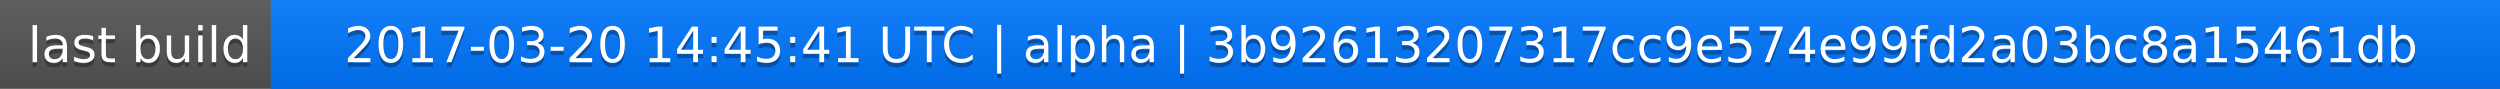
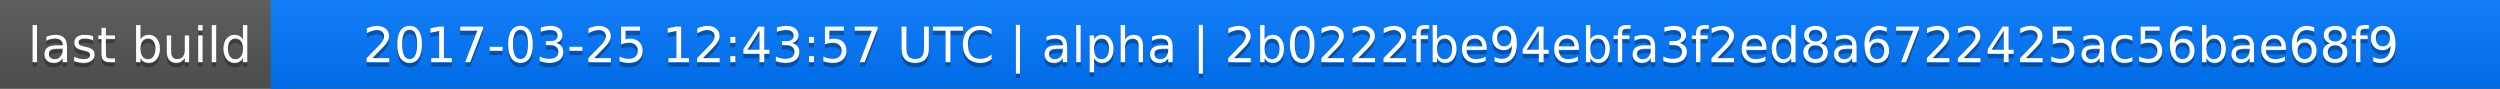
<svg xmlns="http://www.w3.org/2000/svg" width="563" height="20">
  <linearGradient id="a" x2="0" y2="100%">
    <stop offset="0" stop-color="#bbb" stop-opacity=".1" />
    <stop offset="1" stop-opacity=".1" />
  </linearGradient>
  <rect rx="0" width="563" height="20" fill="#555" />
  <rect rx="0" x="61" width="502" height="20" fill="#07f" />
  <path fill="#07f" d="M61 0h4v20h-4z" />
  <rect rx="0" width="563" height="20" fill="url(#a)" />
  <g fill="#fff" text-anchor="middle" font-family="DejaVu Sans,Verdana,Geneva,sans-serif" font-size="11">
    <text x="31.5" y="15" fill="#010101" fill-opacity=".3">last build</text>
    <text x="31.5" y="14">last build</text>
-     <text x="311" y="15" fill="#010101" fill-opacity=".3">2017-03-20 14:45:41 UTC | alpha | 3b92613207317cc9e574e99fd2a03bc8a15461db</text>
-     <text x="311" y="14">2017-03-20 14:45:41 UTC | alpha | 3b92613207317cc9e574e99fd2a03bc8a15461db</text>
+     <text x="311" y="15" fill="#010101" fill-opacity=".3">2017-03-25 12:43:57 UTC | alpha | 2b0222fbe94ebfa3f2ed8a6722425ac56bae68f9</text>
+     <text x="311" y="14">2017-03-25 12:43:57 UTC | alpha | 2b0222fbe94ebfa3f2ed8a6722425ac56bae68f9</text>
  </g>
</svg>
